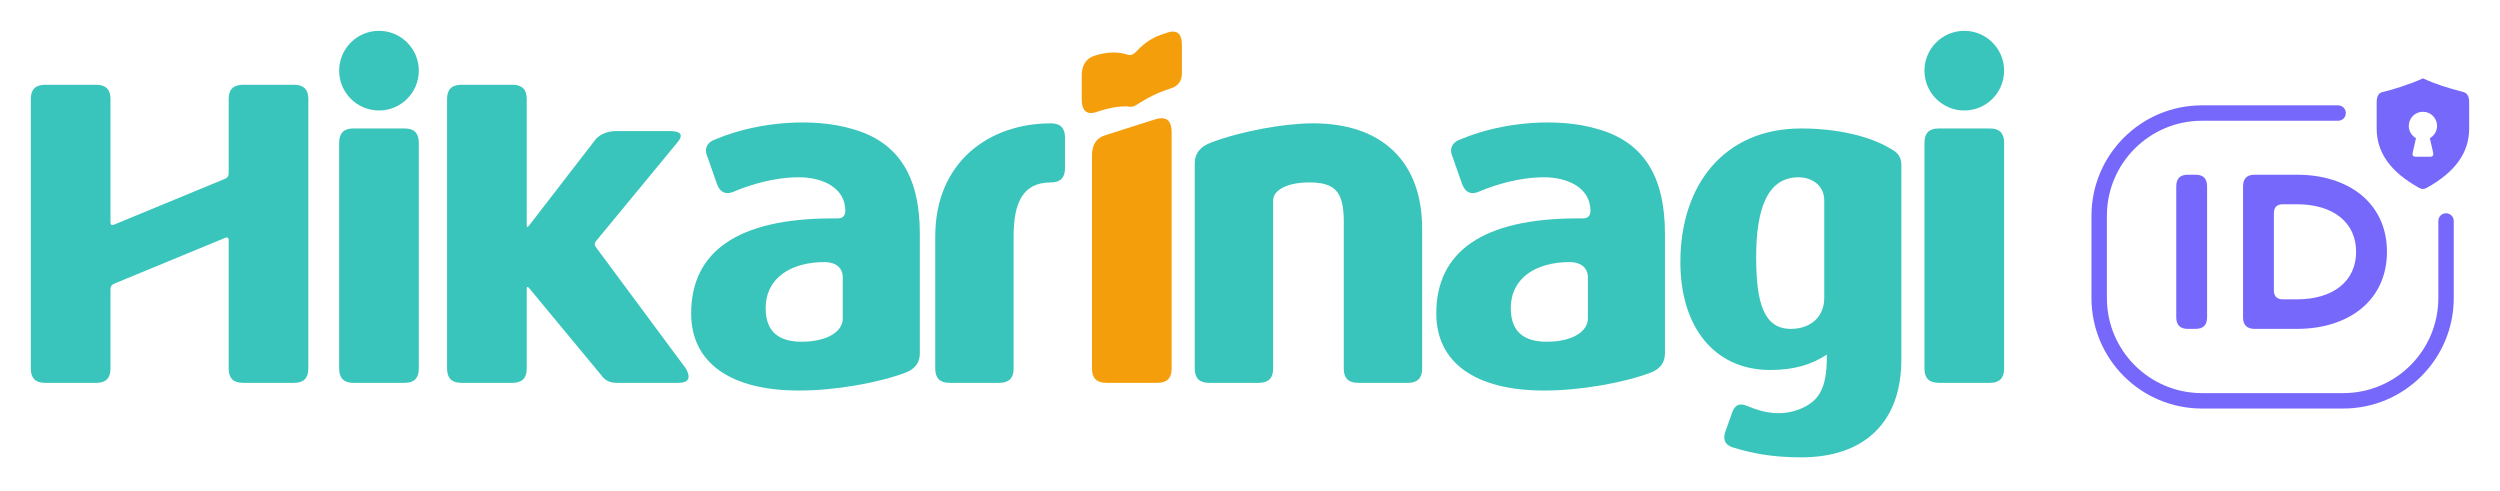
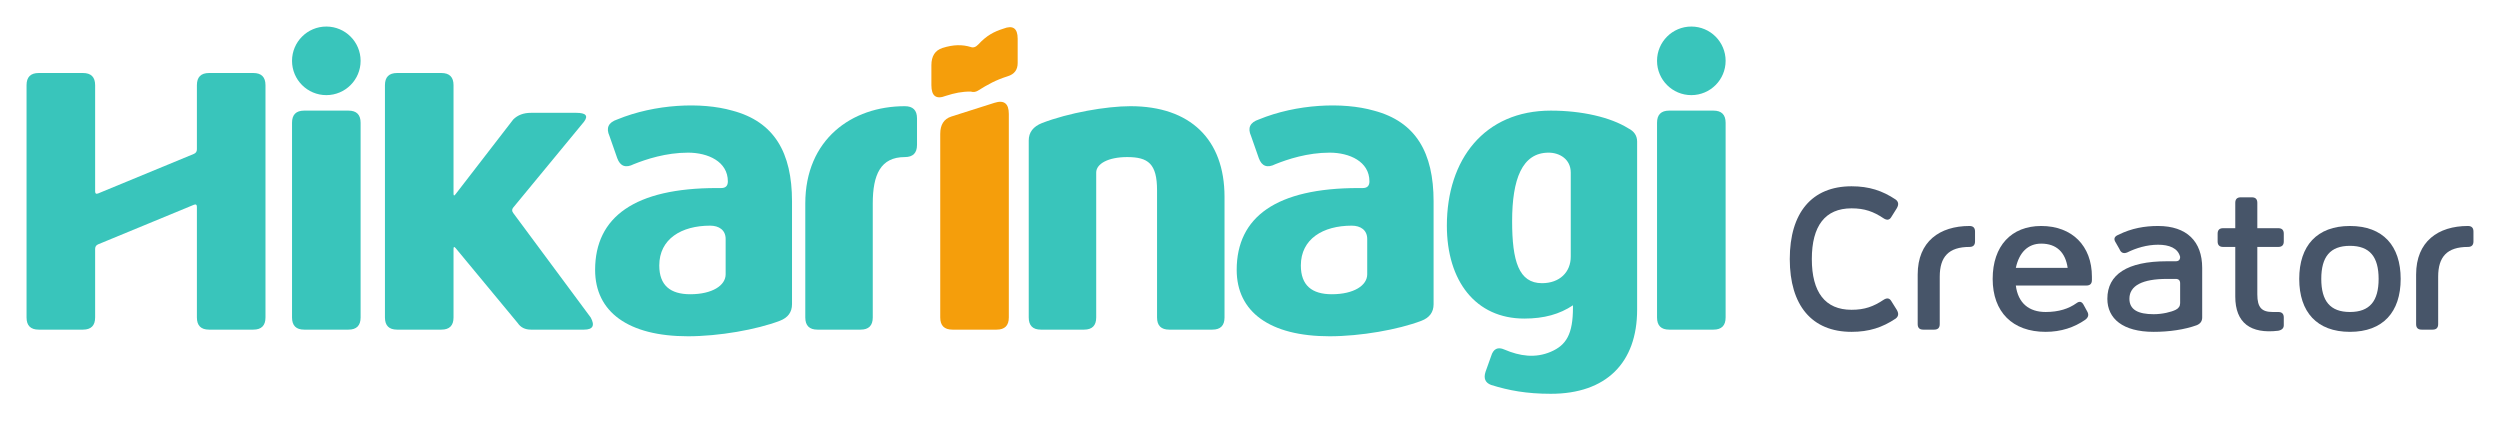
- <svg xmlns="http://www.w3.org/2000/svg" width="973" height="191" viewBox="-12 -25 973 191" role="img" aria-labelledby="hikarinagi-id-title">
+ <svg xmlns="http://www.w3.org/2000/svg" width="1130.031" height="190" viewBox="-12 -25 1130.031 190" role="img" aria-labelledby="creator-title">
  <g id="letter-H" transform="translate(0 0)" fill="#39C5BB">
    <path fill-rule="evenodd" d="M5.5 8 H25.5 Q31 8 31 13.5 V61.5 Q31 63 32.4 62.42 L75.6 44.58 Q77 44 77 42.5 V13.5 Q77 8 82.5 8 H102.5 Q108 8 108 13.5 V118.5 Q108 124 102.5 124 H82.5 Q77 124 77 118.5 V68.5 Q77 67 75.6 67.58 L32.4 85.42 Q31 86 31 87.5 V118.5 Q31 124 25.5 124 H5.5 Q0 124 0 118.5 V13.5 Q0 8 5.5 8 Z" />
  </g>
  <g id="letter-i-1" transform="translate(120 0)" fill="#39C5BB">
    <path fill-rule="evenodd" d="M5.5 25 H25.5 Q31 25 31 30.5 V118.5 Q31 124 25.5 124 H5.5 Q0 124 0 118.5 V30.5 Q0 25 5.5 25 Z" />
    <path fill-rule="evenodd" d="M31 2.5 C31 11.06 24.06 18 15.5 18 C6.94 18 0 11.06 0 2.5 C0 -6.06 6.94 -13 15.5 -13 C24.06 -13 31 -6.06 31 2.5 Z" />
  </g>
  <g id="letter-k" transform="translate(162 0)" fill="#39C5BB">
    <path fill-rule="evenodd" d="M5.5 8 H25.5 Q31 8 31 13.5 V62.5 Q31 64 31.9 62.8 L58 29 Q61 26 66 26 H86.5 Q93 26 90 30 L58 68.8 Q57 70 58 71.3 L93 118.5 Q96 124 90 124 H66 Q62 124 60 121 L32 87.2 Q31 86 31 87.5 V118.5 Q31 124 25.5 124 H5.5 Q0 124 0 118.5 V13.5 Q0 8 5.5 8 Z" />
  </g>
  <g id="letter-a-1" transform="translate(257 0)" fill="#39C5BB">
    <path fill-rule="evenodd" d="M10 29 C27 22 48 21 62 25 C81 30 89 44 89 66 V112.5 Q89 117.9 83.5 120 C73 124 56 127 42 127 C15 127 0 116 0 97 C0 73 18 60 55 60 H57 Q60 60 60 57 C60 48 51 44 42 44 C32 44 23 47 17.5 49.2 Q12 52 10 46.5 L6.5 36.5 Q4 31 10 29 Z M59 83 C59 79 56 77 52 77 C39 77 29 83 29 95 C29 104 34 108 43 108 C53 108 59 104 59 99 Z" />
  </g>
  <g id="letter-r" transform="translate(352 0)" fill="#39C5BB">
    <path fill-rule="evenodd" d="M5.5 124 Q0 124 0 118.5 V67 C0 38 21 23 45 23 Q50.5 23 50.5 28.5 V40.5 Q50.5 46 45 46 C34 46 30.5 54 30.5 67 V118.5 Q30.5 124 25 124 Z" />
  </g>
  <g id="letter-i-accent" transform="translate(413 0)" fill="#F59E0B">
    <path fill-rule="evenodd" d="M5 27.68 L24.5 21.48 Q31 19.4 31 26.5 V118.5 Q31 124 25.5 124 H5.5 Q0 124 0 118.5 V35.5 Q0 29.3 5 27.68 Z" />
    <path fill-rule="evenodd" d="M1 -3.32 C6 -4.9 10 -4.9 13.8 -3.75 Q15.5 -3.1 17.2 -4.9 C21 -9 24.3 -10.7 28.5 -12.03 Q35 -14.6 35 -7.5 V3.5 Q35 8.1 30.5 9.47 C25 11.21 21.5 13.2 17 16 Q15.5 16.9 13.8 16.4 C9.8 16.35 6.5 17.06 2.5 18.33 Q-4 20.9 -4 13.5 V4.5 Q-4 -1.7 1 -3.32 Z" id="shiori-dot" />
  </g>
  <g id="letter-n" transform="translate(453 0)" fill="#39C5BB">
    <path fill-rule="evenodd" d="M0 38.5 Q0 33 6 30.62 C18 26 35 23 46 23 C73 23 88.5 38 88.5 64 V118.5 Q88.5 124 83 124 H63.5 Q58 124 58 118.5 V61 C58 49 54 46 44.5 46 C36 46 30.5 49 30.5 53 V118.5 Q30.5 124 25 124 H5.5 Q0 124 0 118.5 Z" />
  </g>
  <g id="letter-a-2" transform="translate(547 0)" fill="#39C5BB">
    <path fill-rule="evenodd" d="M10 29 C27 22 48 21 62 25 C81 30 89 44 89 66 V112.5 Q89 117.9 83.5 120 C73 124 56 127 42 127 C15 127 0 116 0 97 C0 73 18 60 55 60 H57 Q60 60 60 57 C60 48 51 44 42 44 C32 44 23 47 17.5 49.2 Q12 52 10 46.5 L6.5 36.5 Q4 31 10 29 Z M59 83 C59 79 56 77 52 77 C39 77 29 83 29 95 C29 104 34 108 43 108 C53 108 59 104 59 99 Z" />
  </g>
  <g id="letter-g" transform="translate(642 0)" fill="#39C5BB">
    <path fill-rule="evenodd" d="M47 25 C61 25 74 28 82 33 Q86 35 86 39 V115 C86 139 72 153 47 153 C36 153 28 151.5 20 149 Q16 147.5 17.5 143 L20 136 Q21.5 131 26 133 C33 136 40 137 47 134 C54 131 57 126 57 114 V113 C51 117 44 119 35 119 C13 119 0 102 0 77 C0 47 17 25 47 25 Z M56 53 C56 47 51 44 46 44 C34 44 29.5 56 29.5 75 C29.5 93 32.5 103 43 103 C51 103 56 98 56 91 Z" />
  </g>
  <g id="letter-i-3" transform="translate(737 0)" fill="#39C5BB">
    <path fill-rule="evenodd" d="M5.5 25 H25.5 Q31 25 31 30.5 V118.5 Q31 124 25.5 124 H5.5 Q0 124 0 118.5 V30.5 Q0 25 5.5 25 Z" />
    <path fill-rule="evenodd" d="M31 2.5 C31 11.06 24.06 18 15.5 18 C6.94 18 0 11.06 0 2.5 C0 -6.06 6.94 -13 15.5 -13 C24.06 -13 31 -6.06 31 2.5 Z" />
  </g>
-   <g id="id-badge" fill="#7668FA" transform="translate(805 0)">
-     <path id="frame" fill-rule="evenodd" d="M93 16 H40 C16.252 16 -3 35.252 -3 59 V91 C-3 114.748 16.252 134 40 134 H95 C118.748 134 138 114.748 138 91 V61 C138 59.343 136.657 58 135 58 C133.343 58 132 59.343 132 61 V91 C132 111.434 115.434 128 95 128 H40 C19.566 128 3 111.434 3 91 V59 C3 38.566 19.566 22 40 22 H93 C94.657 22 96 20.657 96 19 C96 17.343 94.657 16 93 16 Z" />
-     <path id="letter-I" fill-rule="evenodd" d="M34.5 43 H37.5 Q42 43 42 47.5 V98.5 Q42 103 37.5 103 H34.5 Q30 103 30 98.5 V47.5 Q30 43 34.5 43 Z" />
-     <path id="letter-D" fill-rule="evenodd" d="M60.5 43 H77 C97 43 112 54 112 73 C112 92 97 103 77 103 H60.5 Q56 103 56 98.5 V47.5 Q56 43 60.5 43 Z M71.5 54.5 Q68 54.5 68 58 V88 Q68 91.5 71.5 91.5 H77 C91 91.5 100 84.5 100 73 C100 61.5 91 54.5 77 54.5 Z" />
-     <path id="shield-keyhole" fill-rule="evenodd" d="M126 5.5 C121 7.8 114 10 110 10.9 Q108 11.6 108 14.8 V25 C108 34.5 113.5 42 124.5 48.1 Q126 49 127.5 48.1 C138.5 42 144 34.5 144 25 V14.8 Q144 11.6 142 10.9 C135 9 131 7.8 126 5.5 Z M126 18.5 C122.95 18.5 120.5 20.95 120.5 24 C120.5 26 121.6 27.8 123.3 28.8 L122 34.5 Q121.7 36 123.2 36 H128.8 Q130.3 36 130 34.5 L128.7 28.8 C130.4 27.8 131.5 26 131.5 24 C131.5 20.95 129.05 18.5 126 18.5 Z" />
+   <g id="product-name" fill="#475569" transform="translate(797 60.2) scale(0.996875)">
+     <path id="product-letter-0-C" transform="translate(0 0)" fill-rule="evenodd" d="M48 5 Q50 6.5 48.5 9 L46 13 Q44.8 15 42.5 13.5 C38 10.5 34 9 28 9 C16 9 10 17 10 32 C10 47 16 55 28 55 C34 55 38 53.5 42.5 50.5 Q44.8 49 46 51 L48.5 55 Q50 57.5 48 59 C42 63 36 65 28 65 C10 65 0 53 0 32 C0 11 10 -1 28 -1 C36 -1 42 1 48 5 Z" />
+     <path id="product-letter-1-r" transform="translate(58 0)" fill-rule="evenodd" d="M2.5 64 Q0 64 0 61.5 V39 C0 24 10 17 23.5 17 Q26 17 26 19.5 V24 Q26 26.5 23.5 26.5 C14 26.5 10 31 10 40 V61.5 Q10 64 7.5 64 Z" />
+     <path id="product-letter-2-e" transform="translate(92 0)" fill-rule="evenodd" d="M42.5 44 H10.5 C11.5 52 16.5 56 24 56 C30 56 34.5 54.5 38 52 Q40 50.5 41.2 52.7 L43 56 Q44 58 42 59.5 C37 63 31 65 24 65 C9 65 0 56 0 41 C0 26 8.5 17 22 17 C36 17 45 26 45 40 V41.5 Q45 44 42.5 44 Z M10.5 36 H34 C33 29 29 25 22 25 C16 25 12 29 10.5 36 Z" />
+     <path id="product-letter-3-a" transform="translate(144 0)" fill-rule="evenodd" d="M5 21 C11 18 17 17 23 17 C36 17 43 24 43 36 V58.5 Q43 61 40.5 62 C35 64 28 65 21 65 C7 65 0 59 0 50 C0 39 9 33 27 33 H31 Q33 33 33 31 C32 27 28 25.5 23 25.5 C18 25.5 13 27 9 29 Q6.5 30 5.5 27.5 L3.5 24 Q2.5 22 5 21 Z M33 43 Q33 41 31 41 H27 C16 41 10 44 10 50 C10 55 14 57 21 57 C25 57 29 56 31 55 Q33 54 33 52 Z" />
+     <path id="product-letter-4-t" transform="translate(194 0)" fill-rule="evenodd" d="M10.5 4 H15.5 Q18 4 18 6.5 V18 H27.5 Q30 18 30 20.5 V24 Q30 26.5 27.5 26.5 H18 V48 C18 54 20 56 25 56 H27.5 Q30 56 30 58.5 V62 Q30 64 27.5 64.5 C15 66 8 61 8 49 V26.5 H2.5 Q0 26.5 0 24 V20.5 Q0 18 2.5 18 H8 V6.5 Q8 4 10.5 4 Z" />
+     <path id="product-letter-5-o" transform="translate(231 0)" fill-rule="evenodd" d="M23 17 C38 17 46 26 46 41 C46 56 38 65 23 65 C8 65 0 56 0 41 C0 26 8 17 23 17 Z M23 26 C14 26 10 31 10 41 C10 51 14 56 23 56 C32 56 36 51 36 41 C36 31 32 26 23 26 Z" />
+     <path id="product-letter-6-r" transform="translate(284 0)" fill-rule="evenodd" d="M2.5 64 Q0 64 0 61.5 V39 C0 24 10 17 23.5 17 Q26 17 26 19.5 V24 Q26 26.5 23.5 26.5 C14 26.5 10 31 10 40 V61.5 Q10 64 7.5 64 Z" />
  </g>
</svg>
